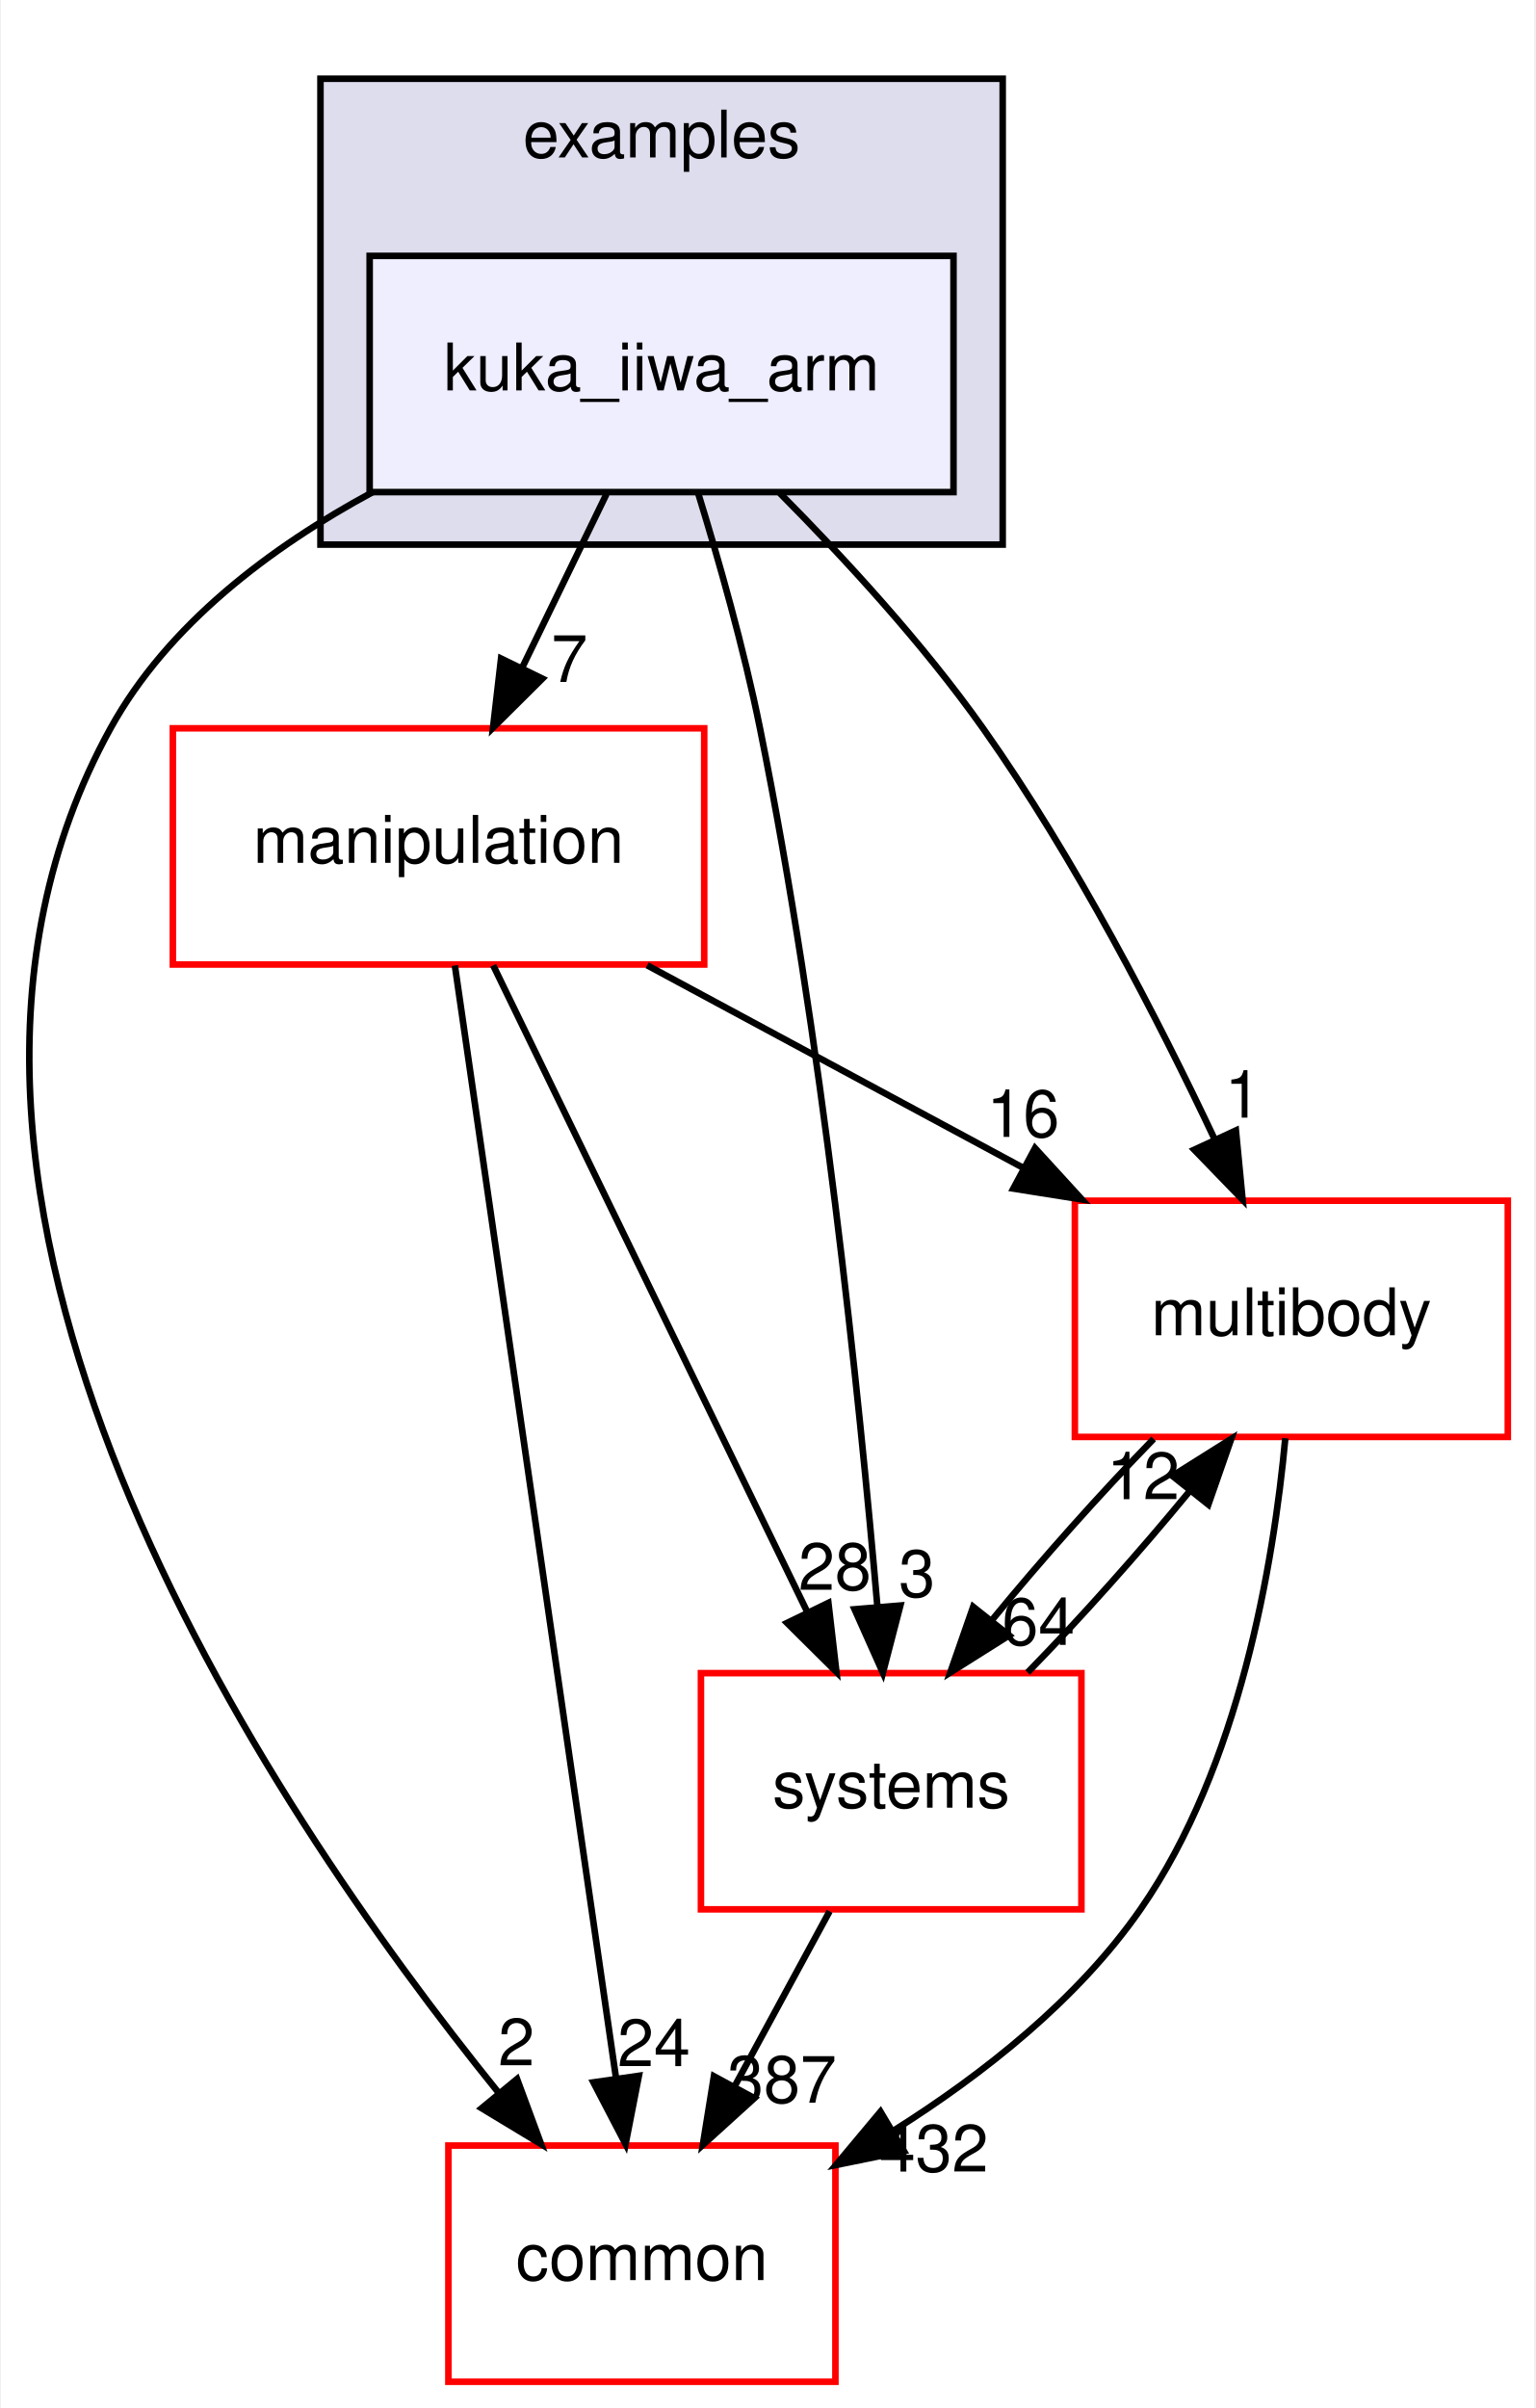
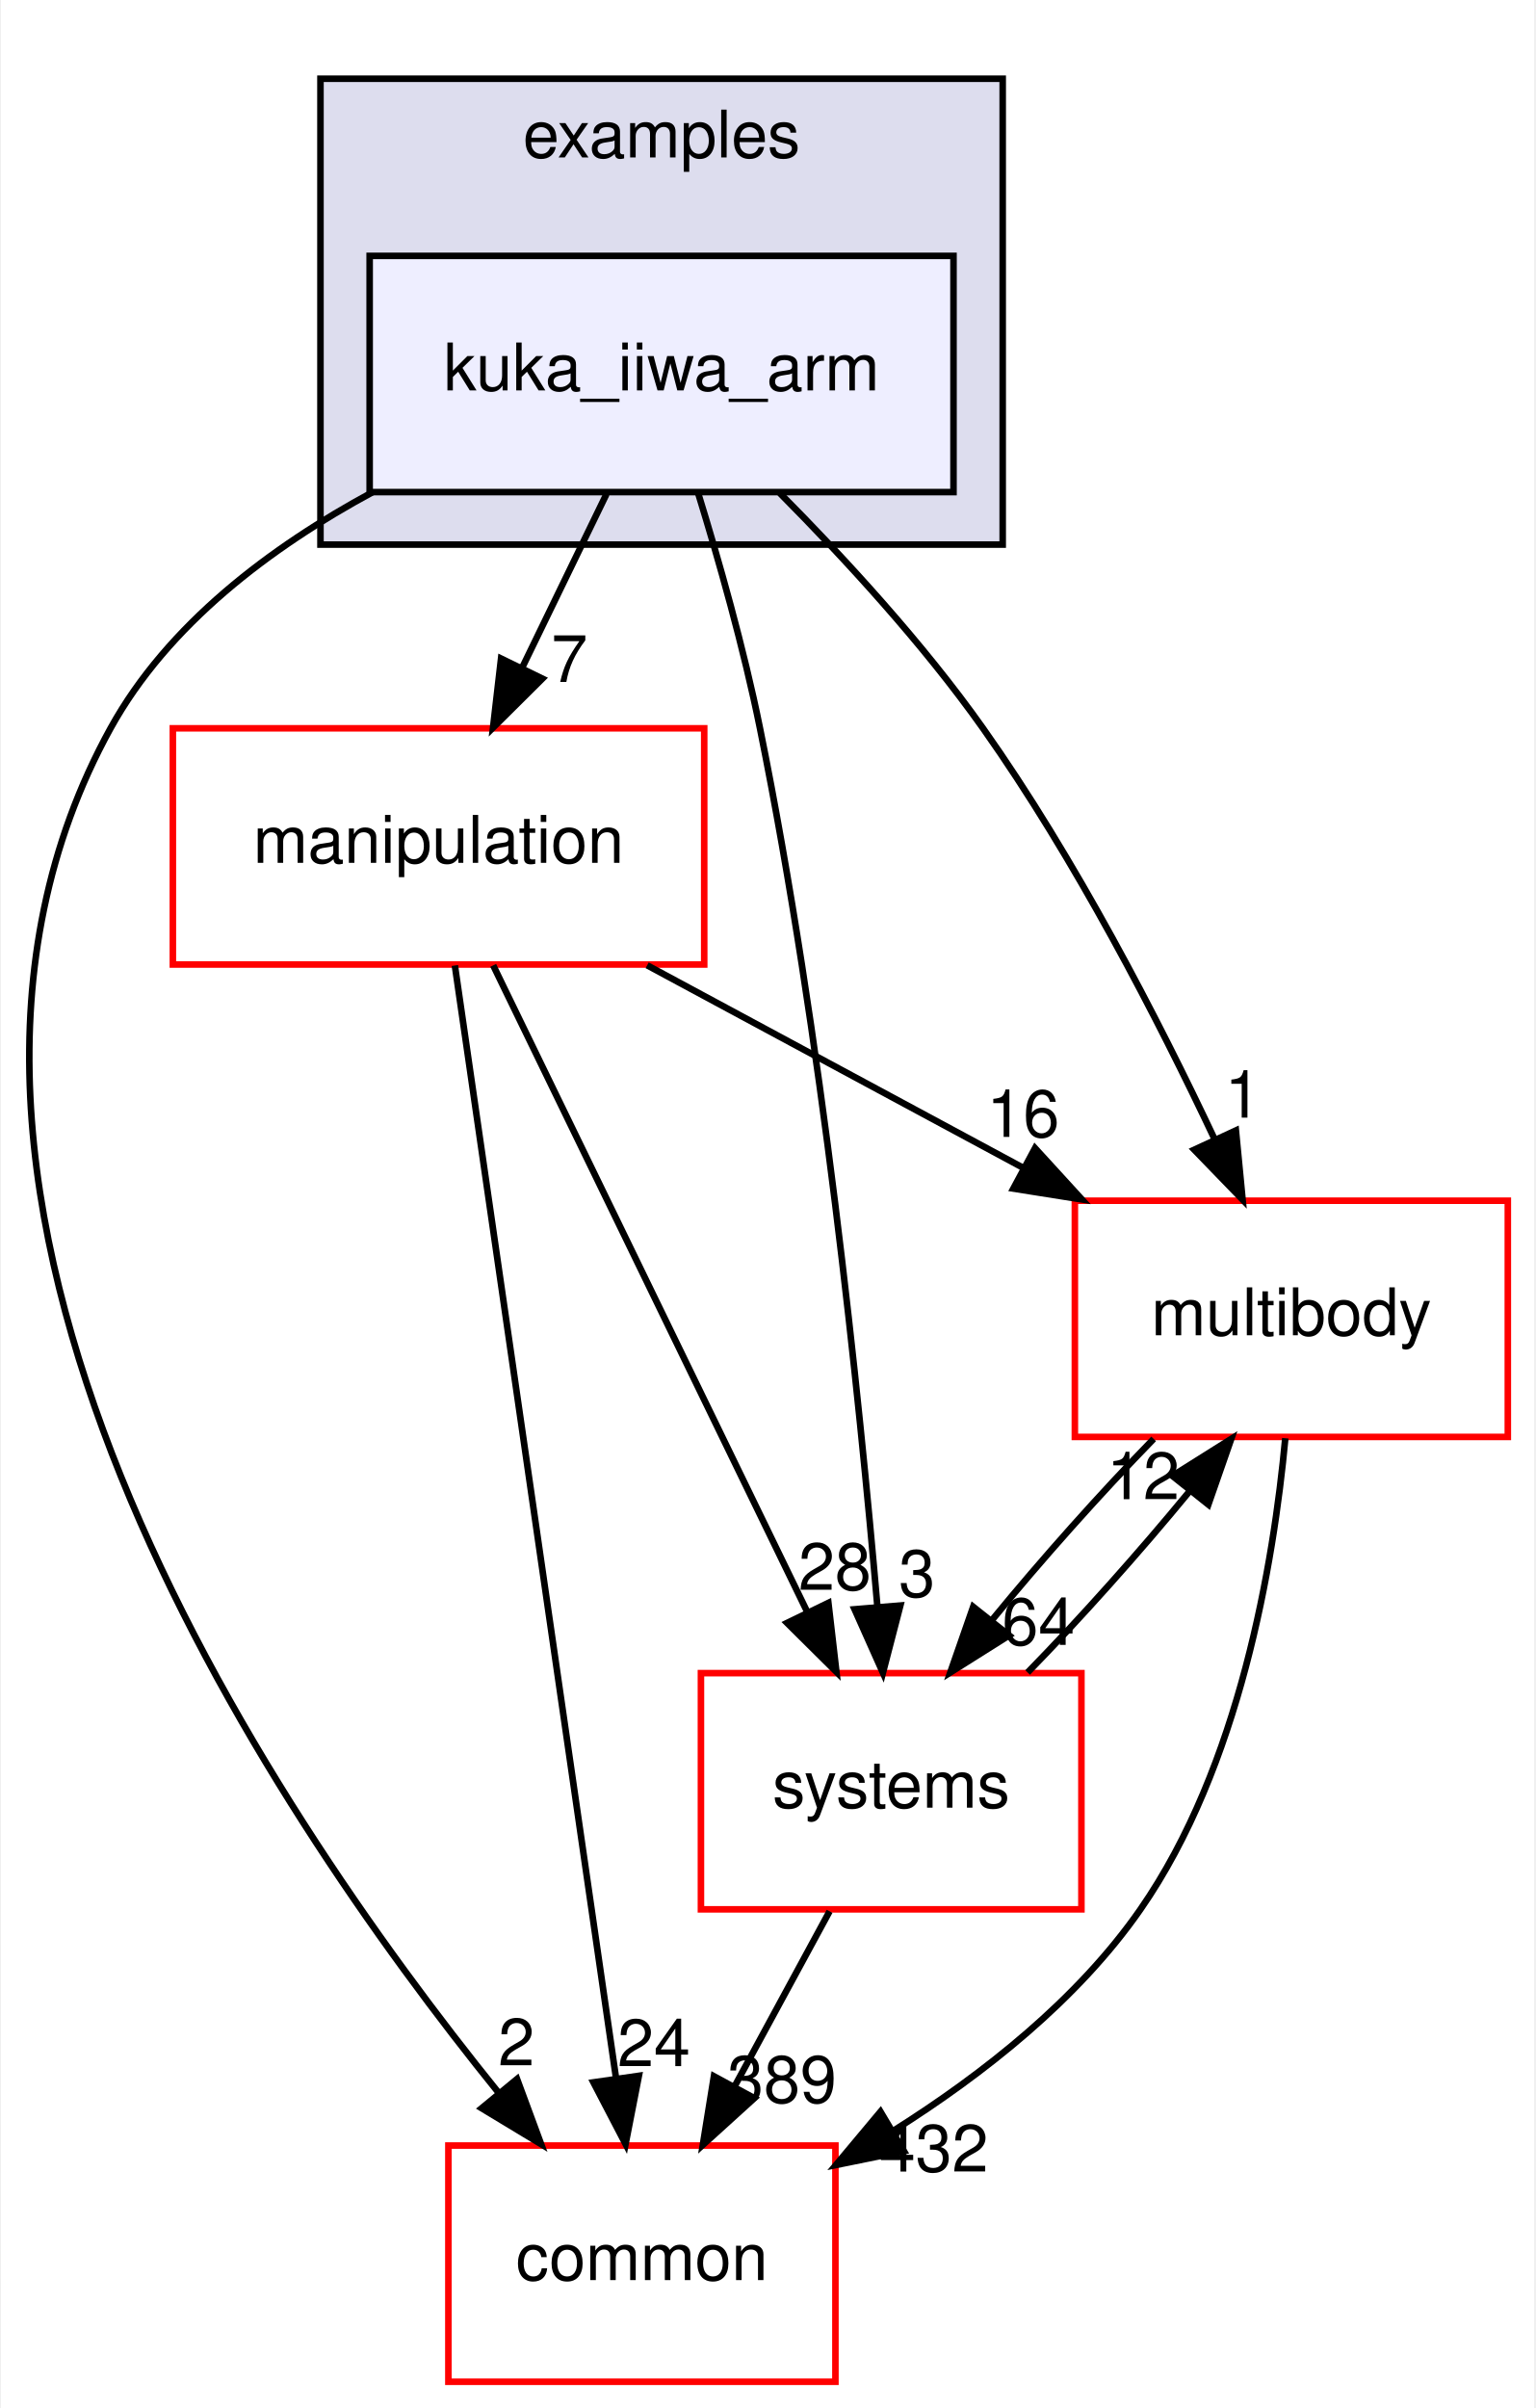
<svg xmlns="http://www.w3.org/2000/svg" xmlns:xlink="http://www.w3.org/1999/xlink" width="234pt" height="367pt" viewBox="0.00 0.00 233.70 367.00">
  <g id="graph0" class="graph" transform="scale(1 1) rotate(0) translate(4 363)">
    <polygon fill="white" stroke="transparent" points="-4,4 -4,-363 229.7,-363 229.7,4 -4,4" />
    <g id="clust1" class="cluster">
      <g id="a_clust1">
        <a xlink:href="dir_bf85a0c13984f214f436b2edc519c6dd.html" target="_top" xlink:title="examples">
          <polygon fill="#ddddee" stroke="black" points="44.7,-280 44.7,-351 148.7,-351 148.7,-280 44.7,-280" />
          <text text-anchor="middle" x="96.7" y="-339" font-family="Helvetica,sans-Serif" font-size="10.00">examples</text>
        </a>
      </g>
    </g>
    <g id="node1" class="node">
      <g id="a_node1">
        <a xlink:href="dir_d42ade6542543a8b520c5d5191846d08.html" target="_top" xlink:title="kuka_iiwa_arm">
          <polygon fill="#eeeeff" stroke="black" points="141.2,-324 52.2,-324 52.2,-288 141.2,-288 141.2,-324" />
          <text text-anchor="middle" x="96.7" y="-303.5" font-family="Helvetica,sans-Serif" font-size="10.00">kuka_iiwa_arm</text>
        </a>
      </g>
    </g>
    <g id="node2" class="node">
      <g id="a_node2">
        <a xlink:href="dir_39b8b3c6654246a9c12332c930bc7d3f.html" target="_top" xlink:title="multibody">
          <polygon fill="white" stroke="red" points="225.7,-180 159.7,-180 159.7,-144 225.7,-144 225.7,-180" />
          <text text-anchor="middle" x="192.7" y="-159.5" font-family="Helvetica,sans-Serif" font-size="10.00">multibody</text>
        </a>
      </g>
    </g>
    <g id="edge1" class="edge">
      <path fill="none" stroke="black" d="M114.72,-287.85C124.57,-277.93 136.58,-264.89 145.7,-252 159.74,-232.17 172.39,-207.64 181.02,-189.35" />
      <polygon fill="black" stroke="black" points="184.25,-190.71 185.27,-180.16 177.9,-187.77 184.25,-190.71" />
      <g id="a_edge1-headlabel">
        <a xlink:href="dir_000035_000065.html" target="_top" xlink:title="1">
          <text text-anchor="middle" x="185.32" y="-192.66" font-family="Helvetica,sans-Serif" font-size="10.00">1</text>
        </a>
      </g>
    </g>
    <g id="node3" class="node">
      <g id="a_node3">
        <a xlink:href="dir_758aa030403a70af025108ac41d12d0d.html" target="_top" xlink:title="manipulation">
          <polygon fill="white" stroke="red" points="103.2,-252 22.2,-252 22.2,-216 103.2,-216 103.2,-252" />
          <text text-anchor="middle" x="62.7" y="-231.5" font-family="Helvetica,sans-Serif" font-size="10.00">manipulation</text>
        </a>
      </g>
    </g>
    <g id="edge2" class="edge">
      <path fill="none" stroke="black" d="M88.3,-287.7C84.43,-279.73 79.75,-270.1 75.46,-261.26" />
      <polygon fill="black" stroke="black" points="78.53,-259.57 71.01,-252.1 72.23,-262.63 78.53,-259.57" />
      <g id="a_edge2-headlabel">
        <a xlink:href="dir_000035_000060.html" target="_top" xlink:title="7">
          <text text-anchor="middle" x="82.65" y="-259.06" font-family="Helvetica,sans-Serif" font-size="10.00">7</text>
        </a>
      </g>
    </g>
    <g id="node4" class="node">
      <g id="a_node4">
        <a xlink:href="dir_a36da230f0956f48b11c85f7d599788f.html" target="_top" xlink:title="common">
          <polygon fill="white" stroke="red" points="123.2,-36 64.2,-36 64.2,0 123.2,0 123.2,-36" />
          <text text-anchor="middle" x="93.7" y="-15.5" font-family="Helvetica,sans-Serif" font-size="10.00">common</text>
        </a>
      </g>
    </g>
    <g id="edge3" class="edge">
      <path fill="none" stroke="black" d="M52.63,-287.98C37.15,-279.62 21.45,-267.85 12.7,-252 -26.35,-181.19 36.28,-88.07 71.83,-44.08" />
      <polygon fill="black" stroke="black" points="74.67,-46.14 78.34,-36.21 69.27,-41.69 74.67,-46.14" />
      <g id="a_edge3-headlabel">
        <a xlink:href="dir_000035_000012.html" target="_top" xlink:title="2">
          <text text-anchor="middle" x="74.57" y="-48.22" font-family="Helvetica,sans-Serif" font-size="10.00">2</text>
        </a>
      </g>
    </g>
    <g id="node5" class="node">
      <g id="a_node5">
        <a xlink:href="dir_b7a0e33b407baa23d8a077e33033c988.html" target="_top" xlink:title="systems">
          <polygon fill="white" stroke="red" points="160.7,-108 102.7,-108 102.7,-72 160.7,-72 160.7,-108" />
          <text text-anchor="middle" x="131.7" y="-87.5" font-family="Helvetica,sans-Serif" font-size="10.00">systems</text>
        </a>
      </g>
    </g>
    <g id="edge4" class="edge">
      <path fill="none" stroke="black" d="M102.23,-287.98C105.41,-277.66 109.24,-264.18 111.7,-252 121.14,-205.37 126.83,-150.19 129.61,-118.03" />
      <polygon fill="black" stroke="black" points="133.1,-118.31 130.44,-108.06 126.12,-117.73 133.1,-118.31" />
      <g id="a_edge4-headlabel">
        <a xlink:href="dir_000035_000096.html" target="_top" xlink:title="3">
          <text text-anchor="middle" x="135.63" y="-119.63" font-family="Helvetica,sans-Serif" font-size="10.00">3</text>
        </a>
      </g>
    </g>
    <g id="edge5" class="edge">
      <path fill="none" stroke="black" d="M191.78,-143.8C190,-124.72 184.82,-93.75 169.7,-72 160.14,-58.24 145.77,-46.9 132.1,-38.29" />
      <polygon fill="black" stroke="black" points="133.65,-35.14 123.27,-33.03 130.07,-41.16 133.65,-35.14" />
      <g id="a_edge5-headlabel">
        <a xlink:href="dir_000065_000012.html" target="_top" xlink:title="432">
          <text text-anchor="middle" x="138.19" y="-32.04" font-family="Helvetica,sans-Serif" font-size="10.00">432</text>
        </a>
      </g>
    </g>
    <g id="edge6" class="edge">
      <path fill="none" stroke="black" d="M171.71,-143.7C163.61,-135.39 154.6,-125.28 147.11,-116.14" />
      <polygon fill="black" stroke="black" points="149.68,-113.75 140.71,-108.1 144.2,-118.11 149.68,-113.75" />
      <g id="a_edge6-headlabel">
        <a xlink:href="dir_000065_000096.html" target="_top" xlink:title="64">
          <text text-anchor="middle" x="154.14" y="-112.3" font-family="Helvetica,sans-Serif" font-size="10.00">64</text>
        </a>
      </g>
    </g>
    <g id="edge7" class="edge">
      <path fill="none" stroke="black" d="M94.5,-215.88C111.82,-206.55 133.42,-194.92 151.96,-184.94" />
      <polygon fill="black" stroke="black" points="153.63,-188.01 160.78,-180.19 150.32,-181.85 153.63,-188.01" />
      <g id="a_edge7-headlabel">
        <a xlink:href="dir_000060_000065.html" target="_top" xlink:title="16">
          <text text-anchor="middle" x="151.81" y="-189.72" font-family="Helvetica,sans-Serif" font-size="10.00">16</text>
        </a>
      </g>
    </g>
    <g id="edge8" class="edge">
      <path fill="none" stroke="black" d="M65.19,-215.85C70.55,-178.83 83.25,-91.18 89.74,-46.39" />
      <polygon fill="black" stroke="black" points="93.24,-46.63 91.21,-36.23 86.31,-45.63 93.24,-46.63" />
      <g id="a_edge8-headlabel">
        <a xlink:href="dir_000060_000012.html" target="_top" xlink:title="24">
          <text text-anchor="middle" x="95.53" y="-48.1" font-family="Helvetica,sans-Serif" font-size="10.00">24</text>
        </a>
      </g>
    </g>
    <g id="edge9" class="edge">
      <path fill="none" stroke="black" d="M71.03,-215.87C82.94,-191.35 104.96,-146.03 118.94,-117.26" />
      <polygon fill="black" stroke="black" points="122.13,-118.71 123.35,-108.19 115.83,-115.65 122.13,-118.71" />
      <g id="a_edge9-headlabel">
        <a xlink:href="dir_000060_000096.html" target="_top" xlink:title="28">
          <text text-anchor="middle" x="123.11" y="-120.69" font-family="Helvetica,sans-Serif" font-size="10.00">28</text>
        </a>
      </g>
    </g>
    <g id="edge10" class="edge">
      <path fill="none" stroke="black" d="M152.5,-108.1C160.58,-116.38 169.6,-126.49 177.12,-135.64" />
      <polygon fill="black" stroke="black" points="174.57,-138.06 183.54,-143.7 180.05,-133.69 174.57,-138.06" />
      <g id="a_edge10-headlabel">
        <a xlink:href="dir_000096_000065.html" target="_top" xlink:title="12">
          <text text-anchor="middle" x="170.11" y="-134.51" font-family="Helvetica,sans-Serif" font-size="10.00">12</text>
        </a>
      </g>
    </g>
    <g id="edge11" class="edge">
      <path fill="none" stroke="black" d="M122.31,-71.7C117.94,-63.64 112.65,-53.89 107.81,-44.98" />
      <polygon fill="black" stroke="black" points="110.84,-43.22 102.99,-36.1 104.68,-46.56 110.84,-43.22" />
      <g id="a_edge11-headlabel">
-         <a xlink:href="dir_000096_000012.html" target="_top" xlink:title="387">
-           <text text-anchor="middle" x="115.05" y="-42.53" font-family="Helvetica,sans-Serif" font-size="10.00">387</text>
+         <a xlink:href="dir_000096_000012.html" target="_top" xlink:title="389">
+           <text text-anchor="middle" x="115.05" y="-42.53" font-family="Helvetica,sans-Serif" font-size="10.00">389</text>
        </a>
      </g>
    </g>
  </g>
</svg>
